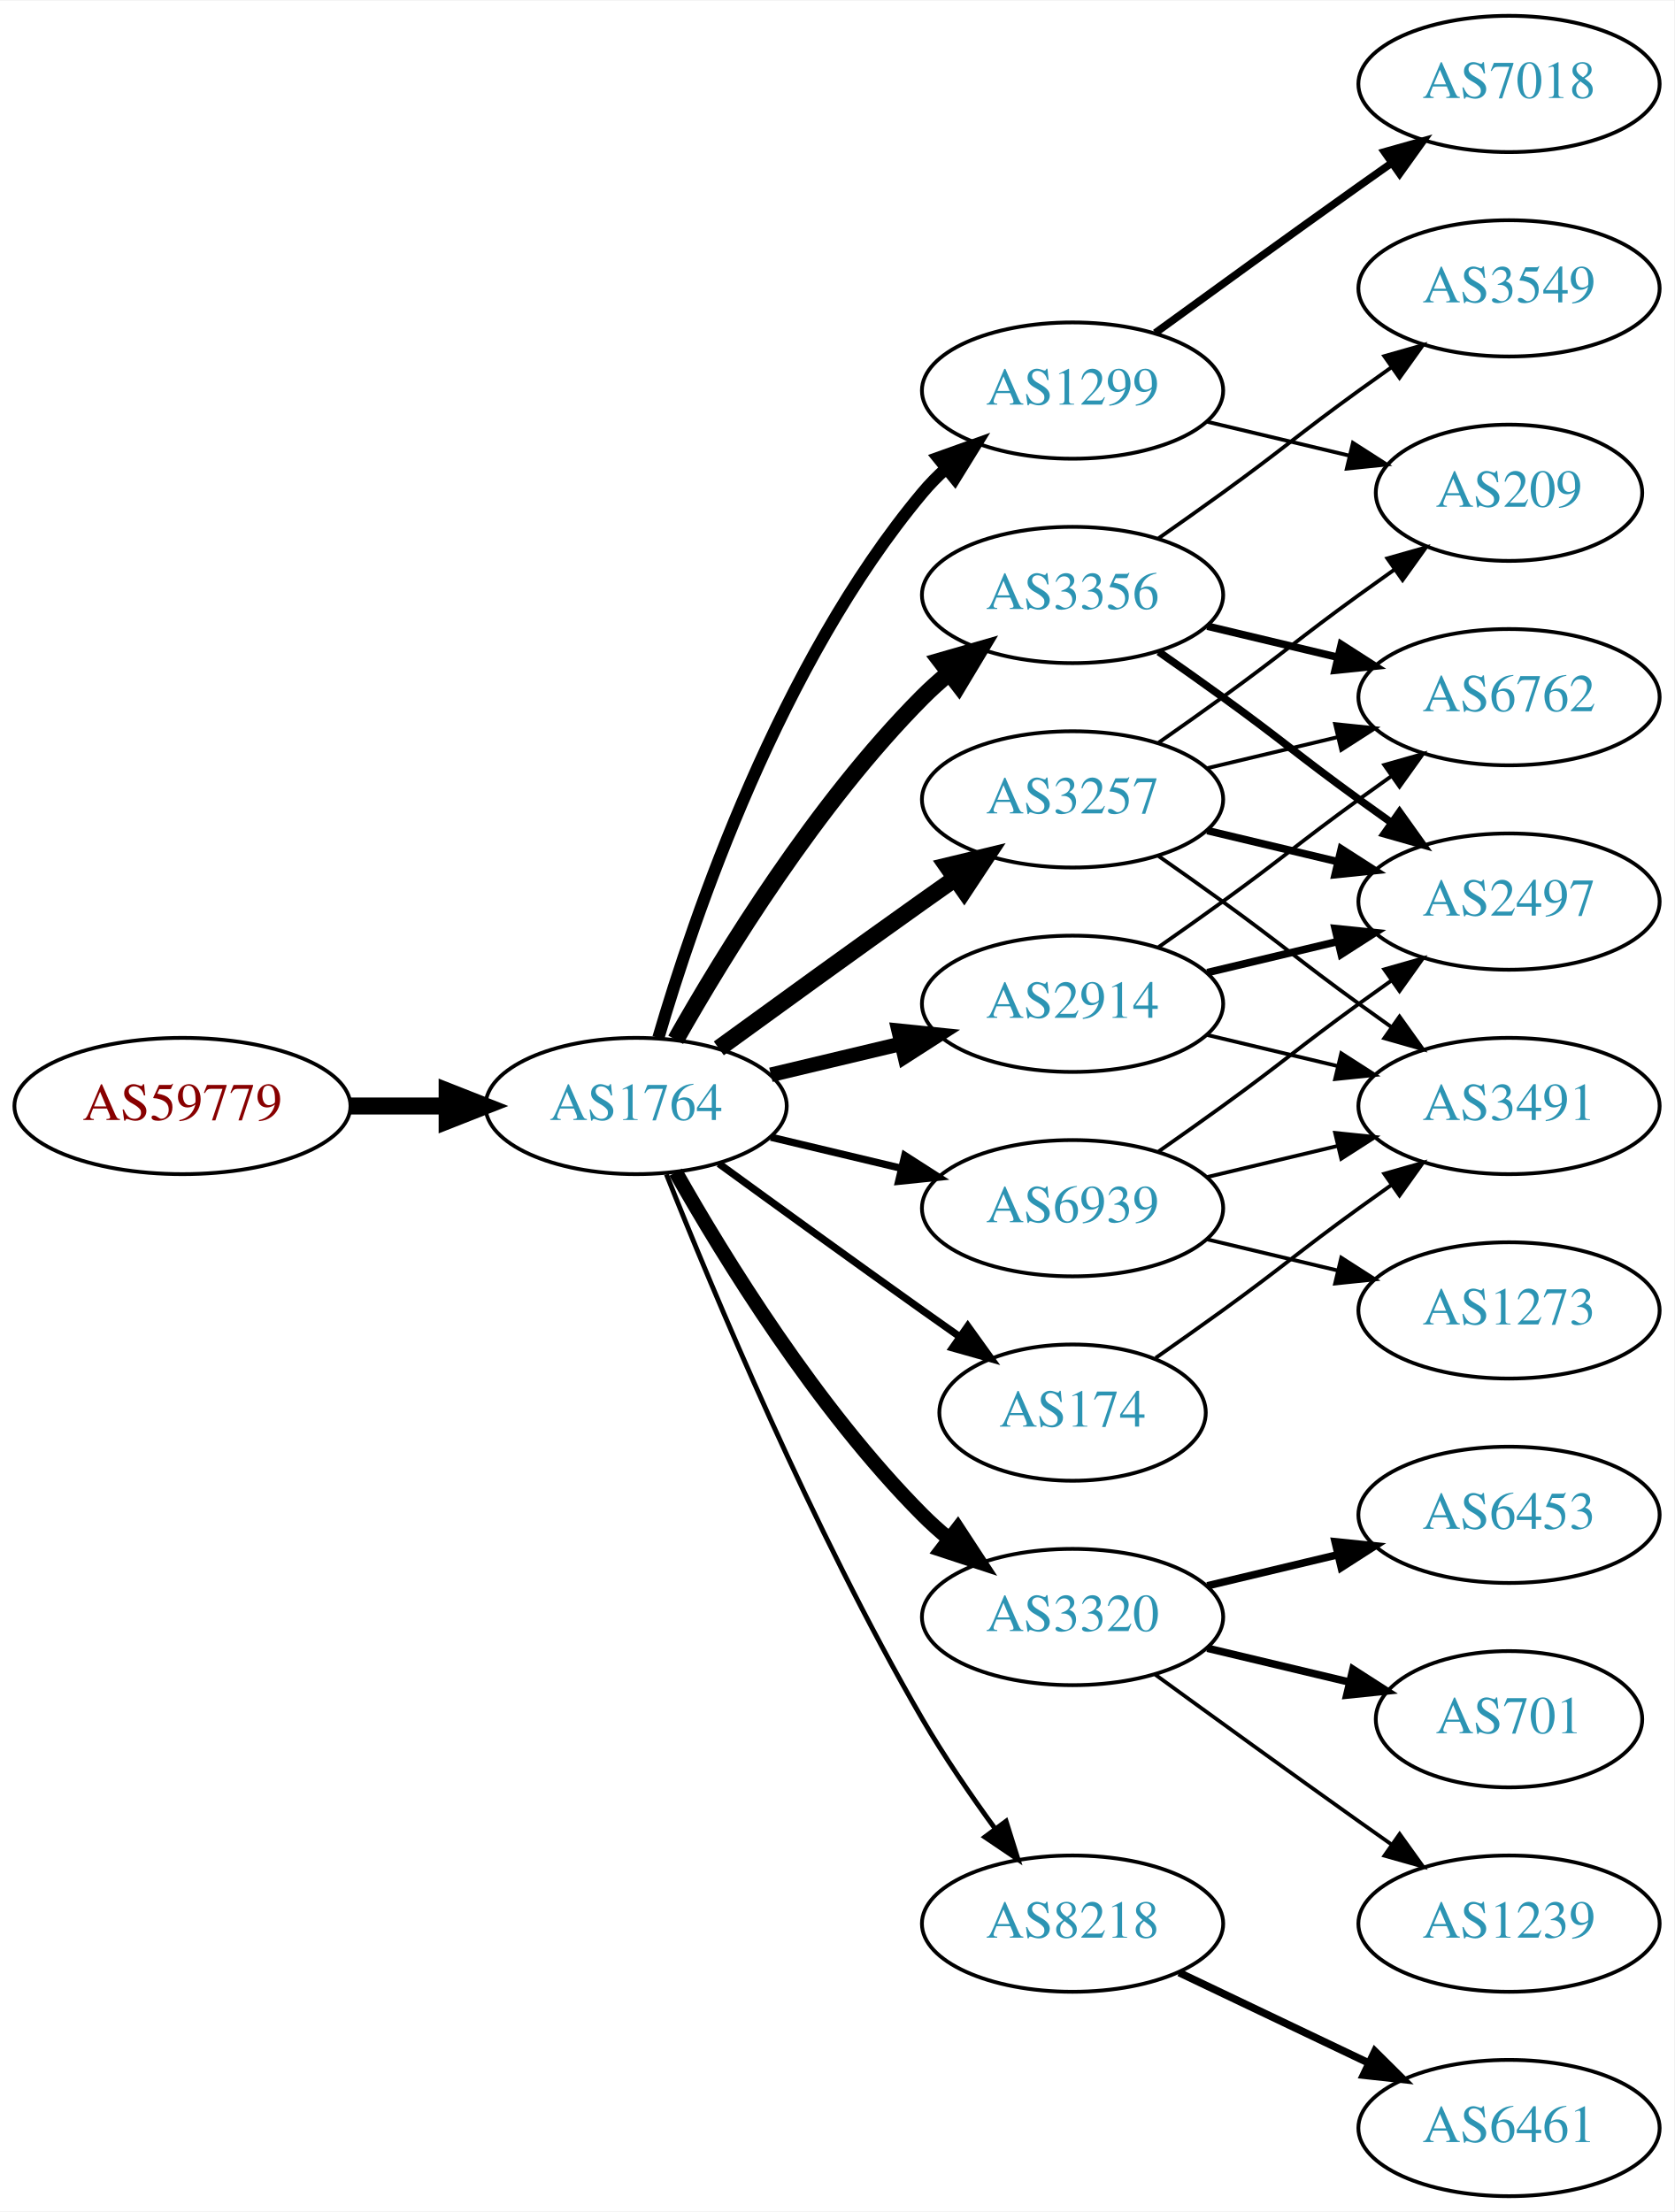
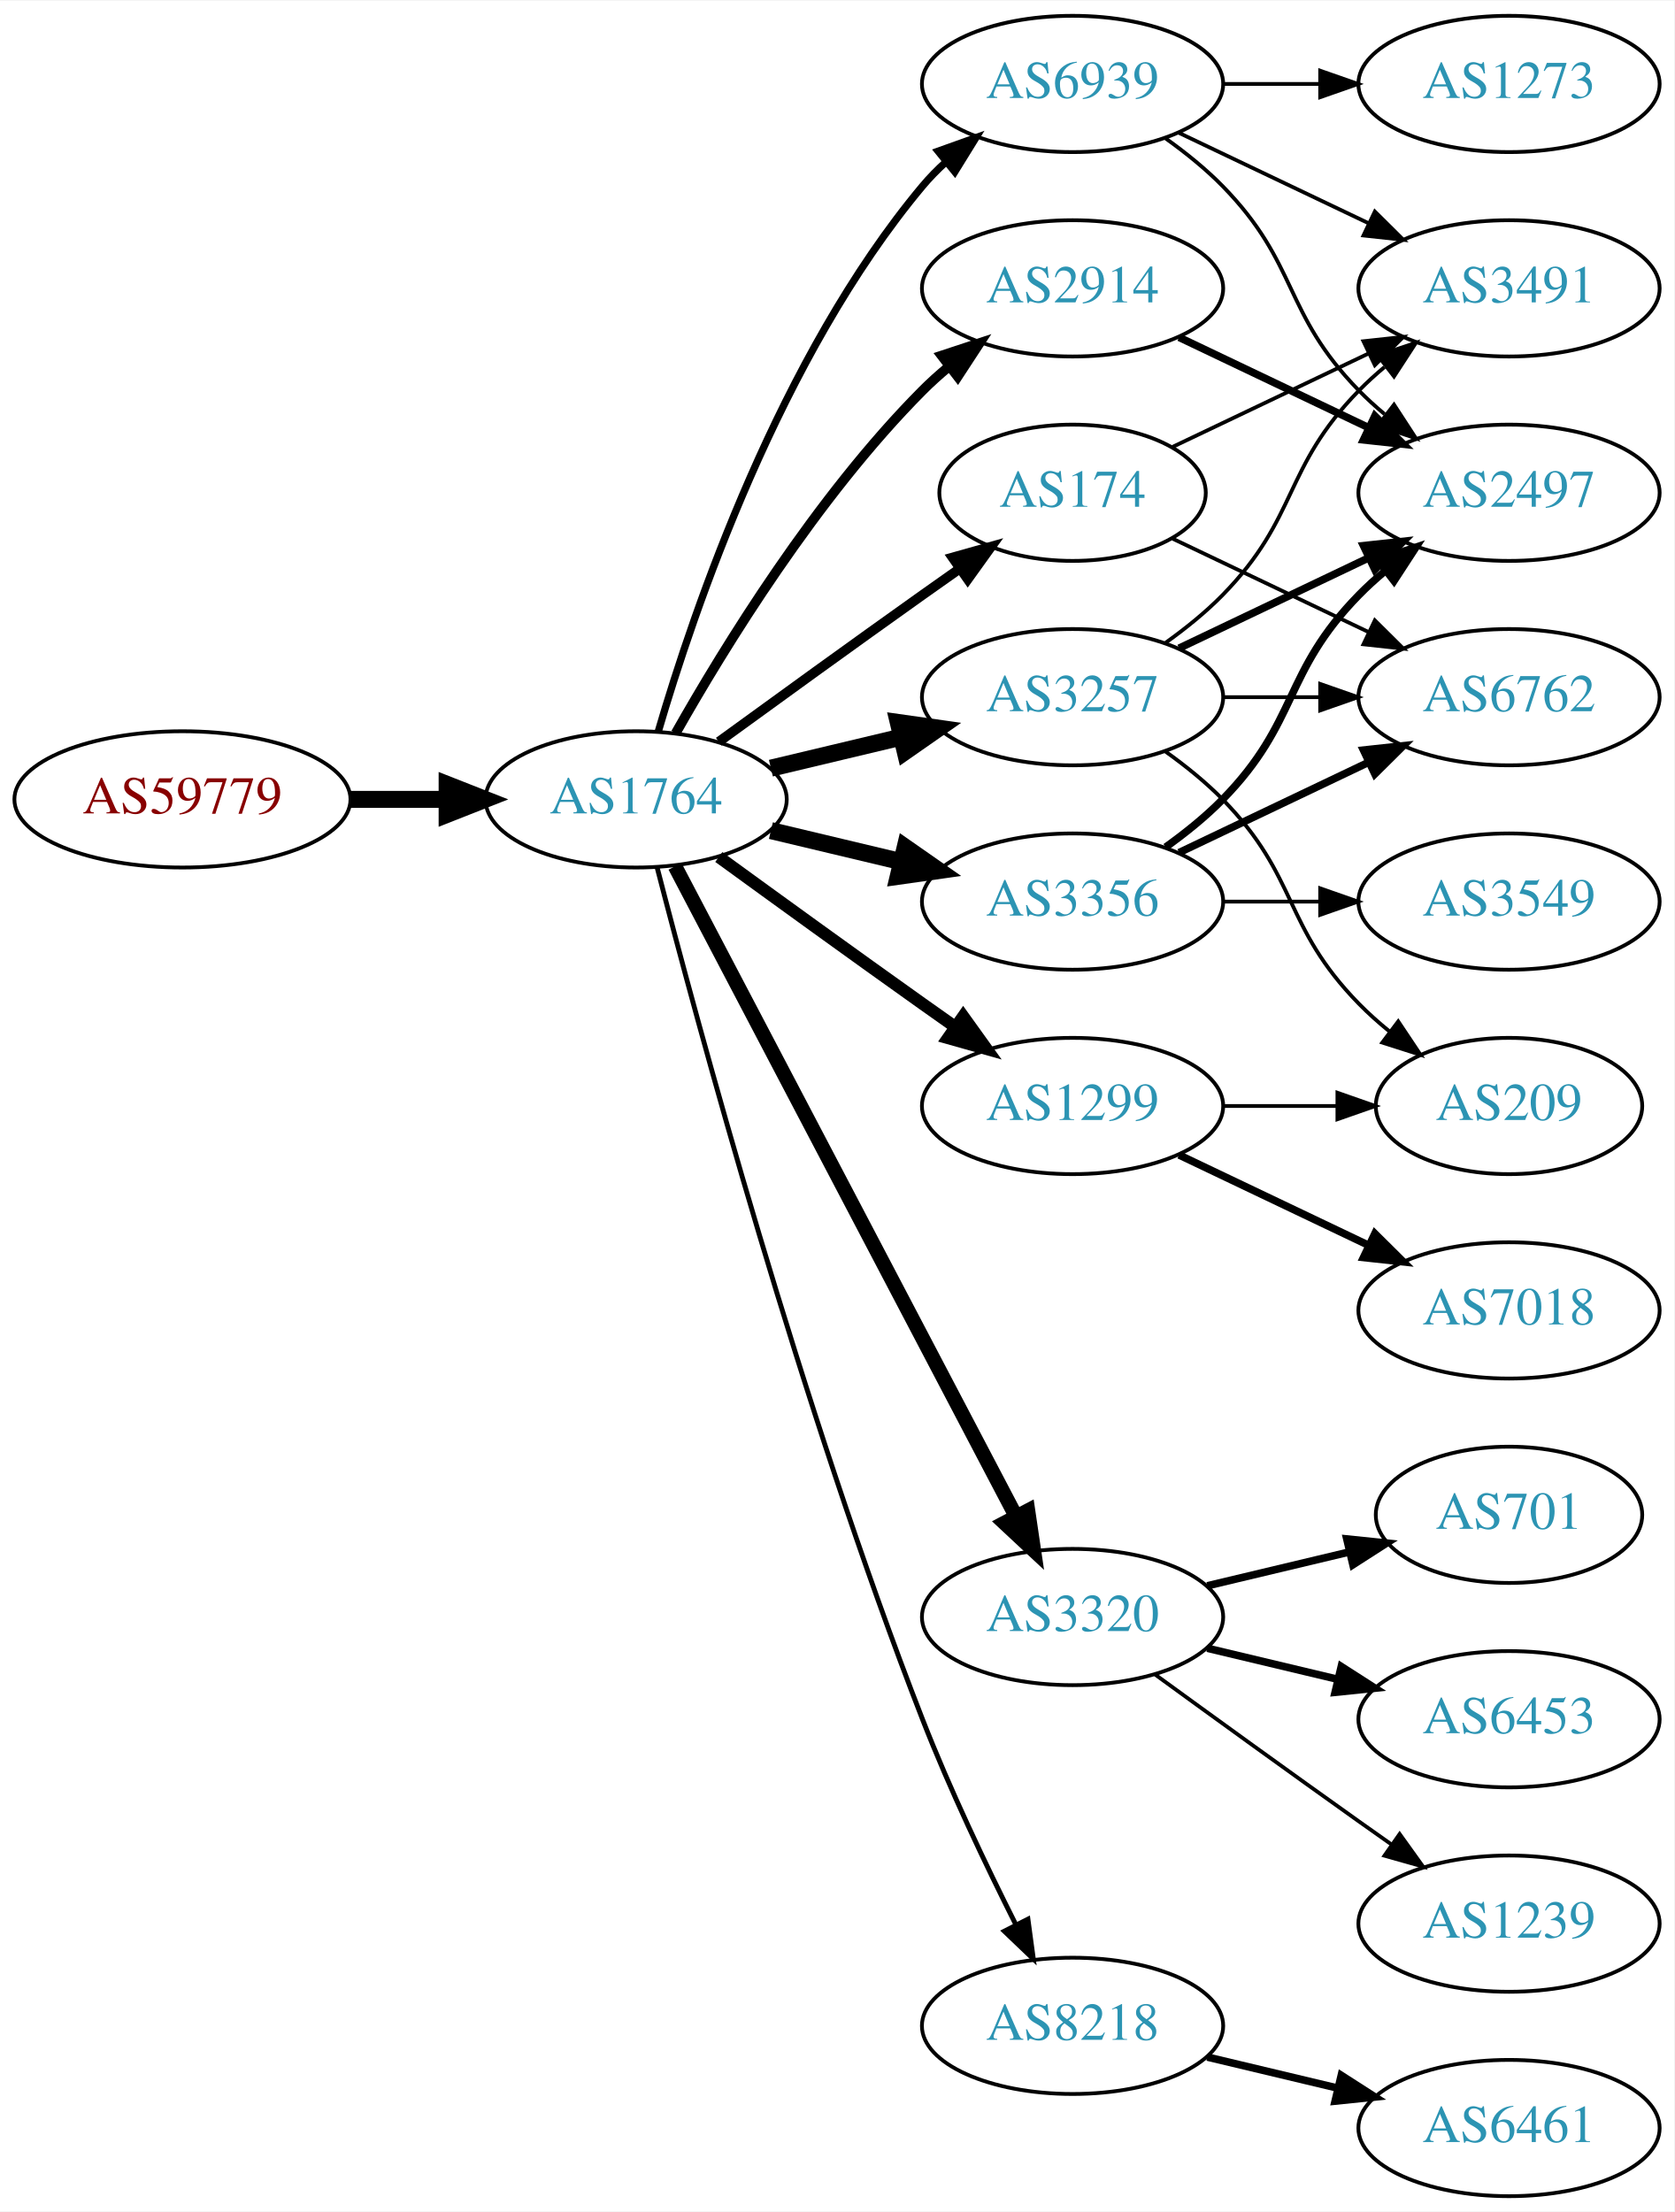
<svg xmlns="http://www.w3.org/2000/svg" xmlns:xlink="http://www.w3.org/1999/xlink" width="442pt" height="584pt" viewBox="0.00 0.00 442.27 584.00">
  <g id="graph0" class="graph" transform="scale(1 1) rotate(0) translate(4 580)">
    <polygon fill="white" stroke="none" points="-4,4 -4,-580 438.271,-580 438.271,4 -4,4" />
    <g id="node1" class="node">
      <g id="a_node1">
        <a xlink:href="/asn/59779" xlink:title="AS59779 ~ Ixolit GmbH [AT]">
-           <ellipse fill="#ffffff" stroke="black" cx="44.196" cy="-288" rx="44.393" ry="18" />
-           <text text-anchor="middle" x="44.196" y="-284.3" font-family="Times,serif" font-size="14.00" fill="#880000">AS59779</text>
+           <ellipse fill="#ffffff" stroke="black" cx="44.196" cy="-369" rx="44.393" ry="18" />
+           <text text-anchor="middle" x="44.196" y="-365.3" font-family="Times,serif" font-size="14.00" fill="#880000">AS59779</text>
        </a>
      </g>
    </g>
    <g id="node2" class="node">
      <g id="a_node2">
        <a xlink:href="/asn/1764" xlink:title="AS1764 ~ NEXTLAYER-AS [AT]">
-           <ellipse fill="#ffffff" stroke="black" cx="164.039" cy="-288" rx="39.794" ry="18" />
-           <text text-anchor="middle" x="164.039" y="-284.3" font-family="Times,serif" font-size="14.00" fill="#2c94b3">AS1764</text>
+           <ellipse fill="#ffffff" stroke="black" cx="164.039" cy="-369" rx="39.794" ry="18" />
+           <text text-anchor="middle" x="164.039" y="-365.3" font-family="Times,serif" font-size="14.00" fill="#2c94b3">AS1764</text>
        </a>
      </g>
    </g>
    <g id="edge1" class="edge">
-       <path fill="none" stroke="black" stroke-width="4.5" d="M88.407,-288C96.72,-288 105.482,-288 113.965,-288" />
-       <polygon fill="black" stroke="black" stroke-width="4.5" points="114.123,-291.938 124.123,-288 114.123,-284.063 114.123,-291.938" />
+       <path fill="none" stroke="black" stroke-width="4.5" d="M88.407,-369C96.72,-369 105.482,-369 113.965,-369" />
+       <polygon fill="black" stroke="black" stroke-width="4.5" points="114.123,-372.938 124.123,-369 114.123,-365.063 114.123,-372.938" />
    </g>
    <g id="node3" class="node">
      <g id="a_node3">
-         <a xlink:href="/asn/1299" xlink:title="AS1299 ~ Telia Carrier [EU]">
-           <ellipse fill="#ffffff" stroke="black" cx="279.332" cy="-477" rx="39.794" ry="18" />
-           <text text-anchor="middle" x="279.332" y="-473.3" font-family="Times,serif" font-size="14.00" fill="#2c94b3">AS1299</text>
+         <a xlink:href="/asn/174" xlink:title="AS174 ~ Cogent Communications [US]">
+           <ellipse fill="#ffffff" stroke="black" cx="279.332" cy="-450" rx="35.194" ry="18" />
+           <text text-anchor="middle" x="279.332" y="-446.3" font-family="Times,serif" font-size="14.00" fill="#2c94b3">AS174</text>
        </a>
      </g>
    </g>
    <g id="edge2" class="edge">
-       <path fill="none" stroke="black" stroke-width="3.214" d="M169.913,-306.002C179.227,-337.844 202.043,-404.981 239.685,-450 241.555,-452.237 243.654,-454.374 245.88,-456.396" />
-       <polygon fill="black" stroke="black" stroke-width="3.214" points="243.823,-459.234 253.799,-462.804 248.227,-453.793 243.823,-459.234" />
+       <path fill="none" stroke="black" stroke-width="2.571" d="M185.887,-384.222C200.821,-395.091 221.435,-410.025 239.685,-423 242.895,-425.282 246.264,-427.661 249.619,-430.018" />
+       <polygon fill="black" stroke="black" stroke-width="2.571" points="247.631,-432.899 257.83,-435.77 251.647,-427.166 247.631,-432.899" />
    </g>
    <g id="node4" class="node">
      <g id="a_node4">
+         <a xlink:href="/asn/3257" xlink:title="AS3257 ~ GTT [DE]">
+           <ellipse fill="#ffffff" stroke="black" cx="279.332" cy="-396" rx="39.794" ry="18" />
+           <text text-anchor="middle" x="279.332" y="-392.3" font-family="Times,serif" font-size="14.00" fill="#2c94b3">AS3257</text>
+         </a>
+       </g>
+     </g>
+     <g id="edge3" class="edge">
+       <path fill="none" stroke="black" stroke-width="4.5" d="M199.646,-377.248C210.517,-379.838 222.671,-382.735 234.114,-385.462" />
+       <polygon fill="black" stroke="black" stroke-width="4.5" points="233.296,-389.315 243.936,-387.803 235.122,-381.654 233.296,-389.315" />
+     </g>
+     <g id="node5" class="node">
+       <g id="a_node5">
+         <a xlink:href="/asn/2914" xlink:title="AS2914 ~ NTT America, Inc. [US]">
+           <ellipse fill="#ffffff" stroke="black" cx="279.332" cy="-504" rx="39.794" ry="18" />
+           <text text-anchor="middle" x="279.332" y="-500.3" font-family="Times,serif" font-size="14.00" fill="#2c94b3">AS2914</text>
+         </a>
+       </g>
+     </g>
+     <g id="edge4" class="edge">
+       <path fill="none" stroke="black" stroke-width="2.571" d="M174.498,-386.49C187.28,-409.096 211.712,-448.886 239.685,-477 241.796,-479.121 244.092,-481.188 246.477,-483.171" />
+       <polygon fill="black" stroke="black" stroke-width="2.571" points="244.73,-486.242 254.793,-489.556 248.993,-480.69 244.73,-486.242" />
+     </g>
+     <g id="node6" class="node">
+       <g id="a_node6">
+         <a xlink:href="/asn/1299" xlink:title="AS1299 ~ Telia Carrier [EU]">
+           <ellipse fill="#ffffff" stroke="black" cx="279.332" cy="-288" rx="39.794" ry="18" />
+           <text text-anchor="middle" x="279.332" y="-284.3" font-family="Times,serif" font-size="14.00" fill="#2c94b3">AS1299</text>
+         </a>
+       </g>
+     </g>
+     <g id="edge5" class="edge">
+       <path fill="none" stroke="black" stroke-width="3.214" d="M185.887,-353.778C200.821,-342.909 221.435,-327.975 239.685,-315 242.506,-312.995 245.449,-310.915 248.397,-308.841" />
+       <polygon fill="black" stroke="black" stroke-width="3.214" points="250.443,-311.681 256.621,-303.074 246.424,-305.95 250.443,-311.681" />
+     </g>
+     <g id="node7" class="node">
+       <g id="a_node7">
+         <a xlink:href="/asn/3356" xlink:title="AS3356 ~ Level 3 Parent, LLC [US]">
+           <ellipse fill="#ffffff" stroke="black" cx="279.332" cy="-342" rx="39.794" ry="18" />
+           <text text-anchor="middle" x="279.332" y="-338.3" font-family="Times,serif" font-size="14.00" fill="#2c94b3">AS3356</text>
+         </a>
+       </g>
+     </g>
+     <g id="edge6" class="edge">
+       <path fill="none" stroke="black" stroke-width="4.5" d="M199.646,-360.752C210.517,-358.162 222.671,-355.265 234.114,-352.538" />
+       <polygon fill="black" stroke="black" stroke-width="4.5" points="235.122,-356.346 243.936,-350.197 233.296,-348.685 235.122,-356.346" />
+     </g>
+     <g id="node8" class="node">
+       <g id="a_node8">
        <a xlink:href="/asn/3320" xlink:title="AS3320 ~ DTAG [DE]">
          <ellipse fill="#ffffff" stroke="black" cx="279.332" cy="-153" rx="39.794" ry="18" />
          <text text-anchor="middle" x="279.332" y="-149.3" font-family="Times,serif" font-size="14.00" fill="#2c94b3">AS3320</text>
        </a>
      </g>
    </g>
-     <g id="edge3" class="edge">
-       <path fill="none" stroke="black" stroke-width="3.857" d="M174.498,-270.51C187.28,-247.904 211.712,-208.114 239.685,-180 241.796,-177.879 244.092,-175.812 246.477,-173.829" />
-       <polygon fill="black" stroke="black" stroke-width="3.857" points="248.993,-176.31 254.793,-167.444 244.73,-170.758 248.993,-176.31" />
-     </g>
-     <g id="node5" class="node">
-       <g id="a_node5">
-         <a xlink:href="/asn/3356" xlink:title="AS3356 ~ Level 3 Parent, LLC [US]">
-           <ellipse fill="#ffffff" stroke="black" cx="279.332" cy="-423" rx="39.794" ry="18" />
-           <text text-anchor="middle" x="279.332" y="-419.3" font-family="Times,serif" font-size="14.00" fill="#2c94b3">AS3356</text>
-         </a>
-       </g>
-     </g>
-     <g id="edge4" class="edge">
-       <path fill="none" stroke="black" stroke-width="4.5" d="M174.498,-305.49C187.28,-328.096 211.712,-367.886 239.685,-396 241.796,-398.121 244.092,-400.188 246.477,-402.171" />
-       <polygon fill="black" stroke="black" stroke-width="4.5" points="244.463,-405.589 254.793,-408.556 249.259,-399.343 244.463,-405.589" />
-     </g>
-     <g id="node6" class="node">
-       <g id="a_node6">
-         <a xlink:href="/asn/2914" xlink:title="AS2914 ~ NTT America, Inc. [US]">
-           <ellipse fill="#ffffff" stroke="black" cx="279.332" cy="-315" rx="39.794" ry="18" />
-           <text text-anchor="middle" x="279.332" y="-311.3" font-family="Times,serif" font-size="14.00" fill="#2c94b3">AS2914</text>
-         </a>
-       </g>
-     </g>
-     <g id="edge5" class="edge">
-       <path fill="none" stroke="black" stroke-width="3.857" d="M199.646,-296.248C210.517,-298.838 222.671,-301.735 234.114,-304.462" />
-       <polygon fill="black" stroke="black" stroke-width="3.857" points="233.397,-307.889 243.936,-306.803 235.02,-301.08 233.397,-307.889" />
-     </g>
-     <g id="node7" class="node">
-       <g id="a_node7">
-         <a xlink:href="/asn/3257" xlink:title="AS3257 ~ GTT [DE]">
-           <ellipse fill="#ffffff" stroke="black" cx="279.332" cy="-369" rx="39.794" ry="18" />
-           <text text-anchor="middle" x="279.332" y="-365.3" font-family="Times,serif" font-size="14.00" fill="#2c94b3">AS3257</text>
-         </a>
-       </g>
-     </g>
-     <g id="edge6" class="edge">
-       <path fill="none" stroke="black" stroke-width="4.5" d="M185.887,-303.222C200.821,-314.091 221.435,-329.025 239.685,-342 242.506,-344.005 245.449,-346.085 248.397,-348.159" />
-       <polygon fill="black" stroke="black" stroke-width="4.5" points="246.173,-351.409 256.621,-353.926 250.694,-344.961 246.173,-351.409" />
-     </g>
-     <g id="node8" class="node">
-       <g id="a_node8">
-         <a xlink:href="/asn/8218" xlink:title="AS8218 ~ legacy Neotelecoms [FR]">
-           <ellipse fill="#ffffff" stroke="black" cx="279.332" cy="-72" rx="39.794" ry="18" />
-           <text text-anchor="middle" x="279.332" y="-68.3" font-family="Times,serif" font-size="14.00" fill="#2c94b3">AS8218</text>
-         </a>
-       </g>
-     </g>
    <g id="edge7" class="edge">
-       <path fill="none" stroke="black" stroke-width="1.286" d="M172.042,-269.949C184.169,-239.43 210.587,-176.067 239.685,-126 245.392,-116.181 252.43,-105.922 258.929,-97.016" />
-       <polygon fill="black" stroke="black" stroke-width="1.286" points="261.77,-99.061 264.934,-88.95 256.155,-94.881 261.77,-99.061" />
+       <path fill="none" stroke="black" stroke-width="3.857" d="M174.31,-351.324C194.151,-313.495 240.829,-224.501 264.316,-179.722" />
+       <polygon fill="black" stroke="black" stroke-width="3.857" points="267.546,-181.099 269.091,-170.617 261.347,-177.848 267.546,-181.099" />
    </g>
    <g id="node9" class="node">
      <g id="a_node9">
-         <a xlink:href="/asn/174" xlink:title="AS174 ~ Cogent Communications [US]">
-           <ellipse fill="#ffffff" stroke="black" cx="279.332" cy="-207" rx="35.194" ry="18" />
-           <text text-anchor="middle" x="279.332" y="-203.3" font-family="Times,serif" font-size="14.00" fill="#2c94b3">AS174</text>
+         <a xlink:href="/asn/8218" xlink:title="AS8218 ~ legacy Neotelecoms [FR]">
+           <ellipse fill="#ffffff" stroke="black" cx="279.332" cy="-45" rx="39.794" ry="18" />
+           <text text-anchor="middle" x="279.332" y="-41.3" font-family="Times,serif" font-size="14.00" fill="#2c94b3">AS8218</text>
        </a>
      </g>
    </g>
    <g id="edge8" class="edge">
-       <path fill="none" stroke="black" stroke-width="1.929" d="M185.887,-272.778C200.821,-261.909 221.435,-246.975 239.685,-234 242.895,-231.718 246.264,-229.339 249.619,-226.982" />
-       <polygon fill="black" stroke="black" stroke-width="1.929" points="251.647,-229.834 257.83,-221.23 247.631,-224.101 251.647,-229.834" />
+       <path fill="none" stroke="black" stroke-width="1.286" d="M169.591,-351.01C180.102,-310.296 207.635,-208.242 239.685,-126 246.9,-107.485 256.518,-87.316 264.353,-71.735" />
+       <polygon fill="black" stroke="black" stroke-width="1.286" points="267.544,-73.181 268.964,-62.682 261.307,-70.004 267.544,-73.181" />
    </g>
    <g id="node10" class="node">
      <g id="a_node10">
        <a xlink:href="/asn/6939" xlink:title="AS6939 ~ Hurricane Electric LLC [US]">
-           <ellipse fill="#ffffff" stroke="black" cx="279.332" cy="-261" rx="39.794" ry="18" />
-           <text text-anchor="middle" x="279.332" y="-257.3" font-family="Times,serif" font-size="14.00" fill="#2c94b3">AS6939</text>
+           <ellipse fill="#ffffff" stroke="black" cx="279.332" cy="-558" rx="39.794" ry="18" />
+           <text text-anchor="middle" x="279.332" y="-554.3" font-family="Times,serif" font-size="14.00" fill="#2c94b3">AS6939</text>
        </a>
      </g>
    </g>
    <g id="edge9" class="edge">
-       <path fill="none" stroke="black" stroke-width="1.929" d="M199.646,-279.752C210.517,-277.162 222.671,-274.265 234.114,-271.538" />
-       <polygon fill="black" stroke="black" stroke-width="1.929" points="235.02,-274.92 243.936,-269.197 233.397,-268.111 235.02,-274.92" />
+       <path fill="none" stroke="black" stroke-width="1.929" d="M169.913,-387.002C179.227,-418.844 202.043,-485.981 239.685,-531 241.555,-533.237 243.654,-535.374 245.88,-537.396" />
+       <polygon fill="black" stroke="black" stroke-width="1.929" points="243.823,-540.234 253.799,-543.804 248.227,-534.793 243.823,-540.234" />
+     </g>
+     <g id="node11" class="node">
+       <g id="a_node11">
+         <a xlink:href="/asn/3491" xlink:title="AS3491 ~ PCCW Global, Inc. [US]">
+           <ellipse fill="#ffffff" stroke="black" cx="394.625" cy="-504" rx="39.794" ry="18" />
+           <text text-anchor="middle" x="394.625" y="-500.3" font-family="Times,serif" font-size="14.00" fill="#2c94b3">AS3491</text>
+         </a>
+       </g>
+     </g>
+     <g id="edge10" class="edge">
+       <path fill="none" stroke="black" d="M305.757,-462.119C321.059,-469.413 340.783,-478.814 357.665,-486.86" />
+       <polygon fill="black" stroke="black" points="356.172,-490.026 366.705,-491.169 359.184,-483.707 356.172,-490.026" />
+     </g>
+     <g id="node12" class="node">
+       <g id="a_node12">
+         <a xlink:href="/asn/6762" xlink:title="AS6762 ~ TELECOM ITALIA SPARKLE S.p.A. [IT]">
+           <ellipse fill="#ffffff" stroke="black" cx="394.625" cy="-396" rx="39.794" ry="18" />
+           <text text-anchor="middle" x="394.625" y="-392.3" font-family="Times,serif" font-size="14.00" fill="#2c94b3">AS6762</text>
+         </a>
+       </g>
+     </g>
+     <g id="edge11" class="edge">
+       <path fill="none" stroke="black" d="M305.757,-437.881C321.059,-430.587 340.783,-421.186 357.665,-413.14" />
+       <polygon fill="black" stroke="black" points="359.184,-416.293 366.705,-408.831 356.172,-409.974 359.184,-416.293" />
+     </g>
+     <g id="edge13" class="edge">
+       <path fill="none" stroke="black" d="M303.926,-410.389C309.182,-414.148 314.513,-418.437 318.978,-423 339.151,-443.617 334.806,-456.383 354.978,-477 357.071,-479.139 359.354,-481.218 361.731,-483.21" />
+       <polygon fill="black" stroke="black" points="359.974,-486.275 370.031,-489.611 364.249,-480.732 359.974,-486.275" />
+     </g>
+     <g id="edge14" class="edge">
+       <path fill="none" stroke="black" d="M319.004,-396C327.207,-396 335.971,-396 344.503,-396" />
+       <polygon fill="black" stroke="black" points="344.742,-399.5 354.742,-396 344.742,-392.5 344.742,-399.5" />
+     </g>
+     <g id="node13" class="node">
+       <g id="a_node13">
+         <a xlink:href="/asn/2497" xlink:title="AS2497 ~ Internet Initiative Japan Inc. [JP]">
+           <ellipse fill="#ffffff" stroke="black" cx="394.625" cy="-450" rx="39.794" ry="18" />
+           <text text-anchor="middle" x="394.625" y="-446.3" font-family="Times,serif" font-size="14.00" fill="#2c94b3">AS2497</text>
+         </a>
+       </g>
+     </g>
+     <g id="edge12" class="edge">
+       <path fill="none" stroke="black" stroke-width="2" d="M307.468,-408.934C322.462,-416.081 341.283,-425.052 357.506,-432.785" />
+       <polygon fill="black" stroke="black" stroke-width="2" points="356.177,-436.028 366.71,-437.171 359.188,-429.709 356.177,-436.028" />
+     </g>
+     <g id="node14" class="node">
+       <g id="a_node14">
+         <a xlink:href="/asn/209" xlink:title="AS209 ~ CenturyLink Communications, LLC [US]">
+           <ellipse fill="#ffffff" stroke="black" cx="394.625" cy="-288" rx="35.194" ry="18" />
+           <text text-anchor="middle" x="394.625" y="-284.3" font-family="Times,serif" font-size="14.00" fill="#2c94b3">AS209</text>
+         </a>
+       </g>
+     </g>
+     <g id="edge15" class="edge">
+       <path fill="none" stroke="black" d="M303.926,-381.611C309.182,-377.852 314.513,-373.563 318.978,-369 339.151,-348.383 334.806,-335.617 354.978,-315 357.457,-312.466 360.204,-310.017 363.056,-307.696" />
+       <polygon fill="black" stroke="black" points="365.359,-310.343 371.242,-301.532 361.148,-304.752 365.359,-310.343" />
+     </g>
+     <g id="edge16" class="edge">
+       <path fill="none" stroke="black" stroke-width="2" d="M307.468,-491.066C322.462,-483.919 341.283,-474.948 357.506,-467.215" />
+       <polygon fill="black" stroke="black" stroke-width="2" points="359.188,-470.291 366.71,-462.829 356.177,-463.972 359.188,-470.291" />
+     </g>
+     <g id="edge25" class="edge">
+       <path fill="none" stroke="black" d="M319.004,-288C328.709,-288 339.2,-288 349.163,-288" />
+       <polygon fill="black" stroke="black" points="349.299,-291.5 359.299,-288 349.299,-284.5 349.299,-291.5" />
+     </g>
+     <g id="node20" class="node">
+       <g id="a_node20">
+         <a xlink:href="/asn/7018" xlink:title="AS7018 ~ AT&amp;T Services, Inc. [US]">
+           <ellipse fill="#ffffff" stroke="black" cx="394.625" cy="-234" rx="39.794" ry="18" />
+           <text text-anchor="middle" x="394.625" y="-230.3" font-family="Times,serif" font-size="14.00" fill="#2c94b3">AS7018</text>
+         </a>
+       </g>
+     </g>
+     <g id="edge24" class="edge">
+       <path fill="none" stroke="black" stroke-width="2" d="M307.468,-275.066C322.462,-267.919 341.283,-258.948 357.506,-251.215" />
+       <polygon fill="black" stroke="black" stroke-width="2" points="359.188,-254.291 366.71,-246.829 356.177,-247.972 359.188,-254.291" />
+     </g>
+     <g id="edge17" class="edge">
+       <path fill="none" stroke="black" stroke-width="2" d="M307.468,-354.934C322.462,-362.081 341.283,-371.052 357.506,-378.785" />
+       <polygon fill="black" stroke="black" stroke-width="2" points="356.177,-382.028 366.71,-383.171 359.188,-375.709 356.177,-382.028" />
+     </g>
+     <g id="edge19" class="edge">
+       <path fill="none" stroke="black" stroke-width="2" d="M303.926,-356.389C309.182,-360.148 314.513,-364.437 318.978,-369 339.151,-389.617 334.806,-402.383 354.978,-423 357.071,-425.139 359.354,-427.218 361.731,-429.21" />
+       <polygon fill="black" stroke="black" stroke-width="2" points="359.974,-432.275 370.031,-435.611 364.249,-426.732 359.974,-432.275" />
+     </g>
+     <g id="node15" class="node">
+       <g id="a_node15">
+         <a xlink:href="/asn/3549" xlink:title="AS3549 ~ Level 3 Parent, LLC [US]">
+           <ellipse fill="#ffffff" stroke="black" cx="394.625" cy="-342" rx="39.794" ry="18" />
+           <text text-anchor="middle" x="394.625" y="-338.3" font-family="Times,serif" font-size="14.00" fill="#2c94b3">AS3549</text>
+         </a>
+       </g>
+     </g>
+     <g id="edge18" class="edge">
+       <path fill="none" stroke="black" d="M319.004,-342C327.207,-342 335.971,-342 344.503,-342" />
+       <polygon fill="black" stroke="black" points="344.742,-345.5 354.742,-342 344.742,-338.5 344.742,-345.5" />
+     </g>
+     <g id="node16" class="node">
+       <g id="a_node16">
+         <a xlink:href="/asn/701" xlink:title="AS701 ~ UUNET [US]">
+           <ellipse fill="#ffffff" stroke="black" cx="394.625" cy="-180" rx="35.194" ry="18" />
+           <text text-anchor="middle" x="394.625" y="-176.3" font-family="Times,serif" font-size="14.00" fill="#2c94b3">AS701</text>
+         </a>
+       </g>
+     </g>
+     <g id="edge20" class="edge">
+       <path fill="none" stroke="black" stroke-width="2" d="M314.939,-161.248C326.733,-164.058 340.038,-167.229 352.306,-170.153" />
+       <polygon fill="black" stroke="black" stroke-width="2" points="351.772,-173.624 362.311,-172.537 353.394,-166.814 351.772,-173.624" />
    </g>
    <g id="node17" class="node">
      <g id="a_node17">
-         <a xlink:href="/asn/7018" xlink:title="AS7018 ~ AT&amp;T Services, Inc. [US]">
-           <ellipse fill="#ffffff" stroke="black" cx="394.625" cy="-558" rx="39.794" ry="18" />
-           <text text-anchor="middle" x="394.625" y="-554.3" font-family="Times,serif" font-size="14.00" fill="#2c94b3">AS7018</text>
-         </a>
-       </g>
-     </g>
-     <g id="edge16" class="edge">
-       <path fill="none" stroke="black" stroke-width="2" d="M301.18,-492.222C316.114,-503.091 336.727,-518.025 354.978,-531 357.799,-533.005 360.742,-535.085 363.69,-537.159" />
-       <polygon fill="black" stroke="black" stroke-width="2" points="361.717,-540.05 371.914,-542.926 365.736,-534.319 361.717,-540.05" />
+         <a xlink:href="/asn/6453" xlink:title="AS6453 ~ TATA COMMUNICATIONS (AMERICA) INC [US]">
+           <ellipse fill="#ffffff" stroke="black" cx="394.625" cy="-126" rx="39.794" ry="18" />
+           <text text-anchor="middle" x="394.625" y="-122.3" font-family="Times,serif" font-size="14.00" fill="#2c94b3">AS6453</text>
+         </a>
+       </g>
+     </g>
+     <g id="edge21" class="edge">
+       <path fill="none" stroke="black" stroke-width="2" d="M314.939,-144.752C325.81,-142.162 337.964,-139.265 349.407,-136.538" />
+       <polygon fill="black" stroke="black" stroke-width="2" points="350.313,-139.92 359.229,-134.197 348.69,-133.111 350.313,-139.92" />
    </g>
    <g id="node18" class="node">
      <g id="a_node18">
-         <a xlink:href="/asn/209" xlink:title="AS209 ~ CenturyLink Communications, LLC [US]">
-           <ellipse fill="#ffffff" stroke="black" cx="394.625" cy="-450" rx="35.194" ry="18" />
-           <text text-anchor="middle" x="394.625" y="-446.3" font-family="Times,serif" font-size="14.00" fill="#2c94b3">AS209</text>
-         </a>
-       </g>
-     </g>
-     <g id="edge17" class="edge">
-       <path fill="none" stroke="black" d="M314.939,-468.752C326.733,-465.942 340.038,-462.771 352.306,-459.847" />
-       <polygon fill="black" stroke="black" points="353.394,-463.186 362.311,-457.463 351.772,-456.376 353.394,-463.186" />
-     </g>
-     <g id="node11" class="node">
-       <g id="a_node11">
-         <a xlink:href="/asn/6453" xlink:title="AS6453 ~ TATA COMMUNICATIONS (AMERICA) INC [US]">
-           <ellipse fill="#ffffff" stroke="black" cx="394.625" cy="-180" rx="39.794" ry="18" />
-           <text text-anchor="middle" x="394.625" y="-176.3" font-family="Times,serif" font-size="14.00" fill="#2c94b3">AS6453</text>
-         </a>
-       </g>
-     </g>
-     <g id="edge10" class="edge">
-       <path fill="none" stroke="black" stroke-width="2" d="M314.939,-161.248C325.81,-163.838 337.964,-166.735 349.407,-169.462" />
-       <polygon fill="black" stroke="black" stroke-width="2" points="348.69,-172.889 359.229,-171.803 350.313,-166.08 348.69,-172.889" />
-     </g>
-     <g id="node12" class="node">
-       <g id="a_node12">
-         <a xlink:href="/asn/701" xlink:title="AS701 ~ UUNET [US]">
-           <ellipse fill="#ffffff" stroke="black" cx="394.625" cy="-126" rx="35.194" ry="18" />
-           <text text-anchor="middle" x="394.625" y="-122.3" font-family="Times,serif" font-size="14.00" fill="#2c94b3">AS701</text>
-         </a>
-       </g>
-     </g>
-     <g id="edge11" class="edge">
-       <path fill="none" stroke="black" stroke-width="2" d="M314.939,-144.752C326.733,-141.942 340.038,-138.771 352.306,-135.847" />
-       <polygon fill="black" stroke="black" stroke-width="2" points="353.394,-139.186 362.311,-133.463 351.772,-132.376 353.394,-139.186" />
-     </g>
-     <g id="node13" class="node">
-       <g id="a_node13">
        <a xlink:href="/asn/1239" xlink:title="AS1239 ~ Sprint [US]">
          <ellipse fill="#ffffff" stroke="black" cx="394.625" cy="-72" rx="39.794" ry="18" />
          <text text-anchor="middle" x="394.625" y="-68.3" font-family="Times,serif" font-size="14.00" fill="#2c94b3">AS1239</text>
        </a>
      </g>
    </g>
-     <g id="edge12" class="edge">
+     <g id="edge22" class="edge">
      <path fill="none" stroke="black" d="M301.18,-137.778C316.114,-126.909 336.727,-111.975 354.978,-99 357.799,-96.995 360.742,-94.915 363.69,-92.841" />
      <polygon fill="black" stroke="black" points="365.736,-95.681 371.914,-87.074 361.717,-89.95 365.736,-95.681" />
    </g>
-     <g id="node14" class="node">
-       <g id="a_node14">
-         <a xlink:href="/asn/2497" xlink:title="AS2497 ~ Internet Initiative Japan Inc. [JP]">
-           <ellipse fill="#ffffff" stroke="black" cx="394.625" cy="-342" rx="39.794" ry="18" />
-           <text text-anchor="middle" x="394.625" y="-338.3" font-family="Times,serif" font-size="14.00" fill="#2c94b3">AS2497</text>
-         </a>
-       </g>
-     </g>
-     <g id="edge13" class="edge">
-       <path fill="none" stroke="black" stroke-width="2" d="M302.089,-407.991C307.623,-404.121 313.542,-399.936 318.978,-396 335.178,-384.271 338.778,-380.729 354.978,-369 357.781,-366.971 360.712,-364.875 363.653,-362.79" />
-       <polygon fill="black" stroke="black" stroke-width="2" points="365.704,-365.627 371.868,-357.009 361.675,-359.903 365.704,-365.627" />
-     </g>
-     <g id="node15" class="node">
-       <g id="a_node15">
-         <a xlink:href="/asn/3549" xlink:title="AS3549 ~ Level 3 Parent, LLC [US]">
-           <ellipse fill="#ffffff" stroke="black" cx="394.625" cy="-504" rx="39.794" ry="18" />
-           <text text-anchor="middle" x="394.625" y="-500.3" font-family="Times,serif" font-size="14.00" fill="#2c94b3">AS3549</text>
-         </a>
-       </g>
-     </g>
-     <g id="edge14" class="edge">
-       <path fill="none" stroke="black" d="M302.089,-438.009C307.623,-441.879 313.542,-446.064 318.978,-450 335.178,-461.729 338.778,-465.271 354.978,-477 357.781,-479.029 360.712,-481.125 363.653,-483.21" />
-       <polygon fill="black" stroke="black" points="361.675,-486.097 371.868,-488.991 365.704,-480.373 361.675,-486.097" />
-     </g>
-     <g id="node16" class="node">
-       <g id="a_node16">
-         <a xlink:href="/asn/6762" xlink:title="AS6762 ~ TELECOM ITALIA SPARKLE S.p.A. [IT]">
-           <ellipse fill="#ffffff" stroke="black" cx="394.625" cy="-396" rx="39.794" ry="18" />
-           <text text-anchor="middle" x="394.625" y="-392.3" font-family="Times,serif" font-size="14.00" fill="#2c94b3">AS6762</text>
-         </a>
-       </g>
-     </g>
-     <g id="edge15" class="edge">
-       <path fill="none" stroke="black" stroke-width="2" d="M314.939,-414.752C325.81,-412.162 337.964,-409.265 349.407,-406.538" />
-       <polygon fill="black" stroke="black" stroke-width="2" points="350.313,-409.92 359.229,-404.197 348.69,-403.111 350.313,-409.92" />
-     </g>
-     <g id="edge23" class="edge">
-       <path fill="none" stroke="black" stroke-width="2" d="M314.939,-323.248C325.81,-325.838 337.964,-328.735 349.407,-331.462" />
-       <polygon fill="black" stroke="black" stroke-width="2" points="348.69,-334.889 359.229,-333.803 350.313,-328.08 348.69,-334.889" />
-     </g>
-     <g id="edge24" class="edge">
-       <path fill="none" stroke="black" d="M302.089,-330.009C307.623,-333.879 313.542,-338.064 318.978,-342 335.178,-353.729 338.778,-357.271 354.978,-369 357.781,-371.029 360.712,-373.125 363.653,-375.21" />
-       <polygon fill="black" stroke="black" points="361.675,-378.097 371.868,-380.991 365.704,-372.373 361.675,-378.097" />
-     </g>
    <g id="node19" class="node">
      <g id="a_node19">
-         <a xlink:href="/asn/3491" xlink:title="AS3491 ~ PCCW Global, Inc. [US]">
-           <ellipse fill="#ffffff" stroke="black" cx="394.625" cy="-288" rx="39.794" ry="18" />
-           <text text-anchor="middle" x="394.625" y="-284.3" font-family="Times,serif" font-size="14.00" fill="#2c94b3">AS3491</text>
-         </a>
-       </g>
-     </g>
-     <g id="edge22" class="edge">
-       <path fill="none" stroke="black" d="M314.939,-306.752C325.81,-304.162 337.964,-301.265 349.407,-298.538" />
-       <polygon fill="black" stroke="black" points="350.313,-301.92 359.229,-296.197 348.69,-295.111 350.313,-301.92" />
-     </g>
-     <g id="edge19" class="edge">
-       <path fill="none" stroke="black" stroke-width="2" d="M314.939,-360.752C325.81,-358.162 337.964,-355.265 349.407,-352.538" />
-       <polygon fill="black" stroke="black" stroke-width="2" points="350.313,-355.92 359.229,-350.197 348.69,-349.111 350.313,-355.92" />
-     </g>
-     <g id="edge20" class="edge">
-       <path fill="none" stroke="black" d="M314.939,-377.248C325.81,-379.838 337.964,-382.735 349.407,-385.462" />
-       <polygon fill="black" stroke="black" points="348.69,-388.889 359.229,-387.803 350.313,-382.08 348.69,-388.889" />
-     </g>
-     <g id="edge21" class="edge">
-       <path fill="none" stroke="black" d="M302.089,-384.009C307.623,-387.879 313.542,-392.064 318.978,-396 335.178,-407.729 338.778,-411.271 354.978,-423 358.007,-425.193 361.186,-427.463 364.364,-429.713" />
-       <polygon fill="black" stroke="black" points="362.481,-432.667 372.675,-435.555 366.506,-426.941 362.481,-432.667" />
-     </g>
-     <g id="edge18" class="edge">
-       <path fill="none" stroke="black" d="M302.089,-353.991C307.623,-350.121 313.542,-345.936 318.978,-342 335.178,-330.271 338.778,-326.729 354.978,-315 357.781,-312.971 360.712,-310.875 363.653,-308.79" />
-       <polygon fill="black" stroke="black" points="365.704,-311.627 371.868,-303.009 361.675,-305.903 365.704,-311.627" />
-     </g>
-     <g id="node20" class="node">
-       <g id="a_node20">
        <a xlink:href="/asn/6461" xlink:title="AS6461 ~ Zayo Bandwidth [US]">
          <ellipse fill="#ffffff" stroke="black" cx="394.625" cy="-18" rx="39.794" ry="18" />
          <text text-anchor="middle" x="394.625" y="-14.3" font-family="Times,serif" font-size="14.00" fill="#2c94b3">AS6461</text>
        </a>
      </g>
    </g>
-     <g id="edge25" class="edge">
-       <path fill="none" stroke="black" stroke-width="2" d="M307.468,-59.066C322.462,-51.919 341.283,-42.948 357.506,-35.215" />
-       <polygon fill="black" stroke="black" stroke-width="2" points="359.188,-38.291 366.71,-30.829 356.177,-31.972 359.188,-38.291" />
+     <g id="edge23" class="edge">
+       <path fill="none" stroke="black" stroke-width="2" d="M314.939,-36.752C325.81,-34.162 337.964,-31.265 349.407,-28.538" />
+       <polygon fill="black" stroke="black" stroke-width="2" points="350.313,-31.92 359.229,-26.197 348.69,-25.111 350.313,-31.92" />
+     </g>
+     <g id="edge27" class="edge">
+       <path fill="none" stroke="black" d="M307.468,-545.066C322.462,-537.919 341.283,-528.948 357.506,-521.215" />
+       <polygon fill="black" stroke="black" points="359.188,-524.291 366.71,-516.829 356.177,-517.972 359.188,-524.291" />
    </g>
    <g id="edge26" class="edge">
-       <path fill="none" stroke="black" d="M301.282,-221.445C307.044,-225.471 313.277,-229.872 318.978,-234 335.178,-245.729 338.778,-249.271 354.978,-261 357.781,-263.029 360.712,-265.125 363.653,-267.21" />
-       <polygon fill="black" stroke="black" points="361.675,-270.097 371.868,-272.991 365.704,-264.373 361.675,-270.097" />
-     </g>
-     <g id="edge27" class="edge">
-       <path fill="none" stroke="black" d="M302.089,-276.009C307.623,-279.879 313.542,-284.064 318.978,-288 335.178,-299.729 338.778,-303.271 354.978,-315 357.781,-317.029 360.712,-319.125 363.653,-321.21" />
-       <polygon fill="black" stroke="black" points="361.675,-324.097 371.868,-326.991 365.704,-318.373 361.675,-324.097" />
-     </g>
-     <g id="edge29" class="edge">
-       <path fill="none" stroke="black" d="M314.939,-269.248C325.81,-271.838 337.964,-274.735 349.407,-277.462" />
-       <polygon fill="black" stroke="black" points="348.69,-280.889 359.229,-279.803 350.313,-274.08 348.69,-280.889" />
+       <path fill="none" stroke="black" d="M303.926,-543.611C309.182,-539.852 314.513,-535.563 318.978,-531 339.151,-510.383 334.806,-497.617 354.978,-477 357.071,-474.861 359.354,-472.782 361.731,-470.79" />
+       <polygon fill="black" stroke="black" points="364.249,-473.268 370.031,-464.389 359.974,-467.725 364.249,-473.268" />
    </g>
    <g id="node21" class="node">
      <g id="a_node21">
        <a xlink:href="/asn/1273" xlink:title="AS1273 ~ Vodafone Group PLC [EU]">
-           <ellipse fill="#ffffff" stroke="black" cx="394.625" cy="-234" rx="39.794" ry="18" />
-           <text text-anchor="middle" x="394.625" y="-230.3" font-family="Times,serif" font-size="14.00" fill="#2c94b3">AS1273</text>
+           <ellipse fill="#ffffff" stroke="black" cx="394.625" cy="-558" rx="39.794" ry="18" />
+           <text text-anchor="middle" x="394.625" y="-554.3" font-family="Times,serif" font-size="14.00" fill="#2c94b3">AS1273</text>
        </a>
      </g>
    </g>
    <g id="edge28" class="edge">
-       <path fill="none" stroke="black" d="M314.939,-252.752C325.81,-250.162 337.964,-247.265 349.407,-244.538" />
-       <polygon fill="black" stroke="black" points="350.313,-247.92 359.229,-242.197 348.69,-241.111 350.313,-247.92" />
+       <path fill="none" stroke="black" d="M319.004,-558C327.207,-558 335.971,-558 344.503,-558" />
+       <polygon fill="black" stroke="black" points="344.742,-561.5 354.742,-558 344.742,-554.5 344.742,-561.5" />
    </g>
  </g>
</svg>
